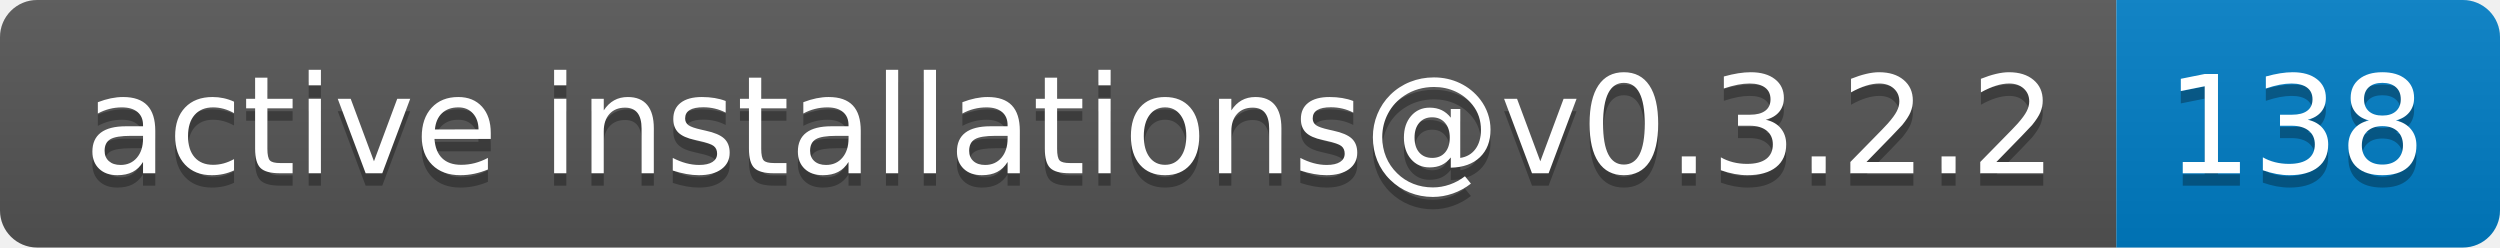
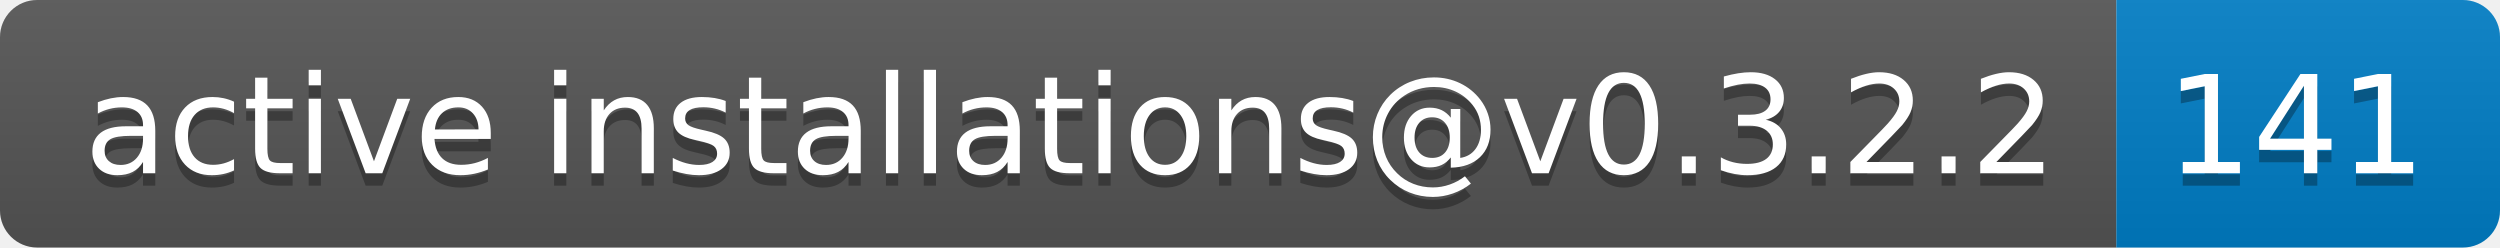
- <svg xmlns="http://www.w3.org/2000/svg" width="202" height="20" role="img" aria-label="active installations@v0.3.2.2: 138">
+ <svg xmlns="http://www.w3.org/2000/svg" width="202" height="20" role="img" aria-label="active installations@v0.3.2.2: 141">
  <linearGradient id="s" x2="0" y2="100%">
    <stop offset="0" stop-color="#bbb" stop-opacity=".1" />
    <stop offset="1" stop-opacity=".1" />
  </linearGradient>
  <clipPath id="r">
    <rect width="202" height="20" rx="3" fill="#fff" />
  </clipPath>
  <g clip-path="url(#r)">
    <rect width="171" height="20" fill="#555" />
    <rect x="171" width="31" height="20" fill="#007ec6" />
    <rect width="202" height="20" fill="url(#s)" />
  </g>
  <g fill="#fff" text-anchor="middle" font-family="Verdana,Geneva,DejaVu Sans,sans-serif" text-rendering="geometricPrecision" font-size="110">
    <text aria-hidden="true" x="865" y="150" fill="#010101" fill-opacity=".3" transform="scale(.1)" textLength="1610">active installations@v0.3.2.2</text>
    <text x="865" y="140" transform="scale(.1)" fill="#fff" textLength="1610">active installations@v0.3.2.2</text>
-     <text aria-hidden="true" x="1855" y="150" fill="#010101" fill-opacity=".3" transform="scale(.1)" textLength="210">138</text>
-     <text x="1855" y="140" transform="scale(.1)" fill="#fff" textLength="210">138</text>
+     <text aria-hidden="true" x="1855" y="150" fill="#010101" fill-opacity=".3" transform="scale(.1)" textLength="210">141</text>
+     <text x="1855" y="140" transform="scale(.1)" fill="#fff" textLength="210">141</text>
  </g>
</svg>
